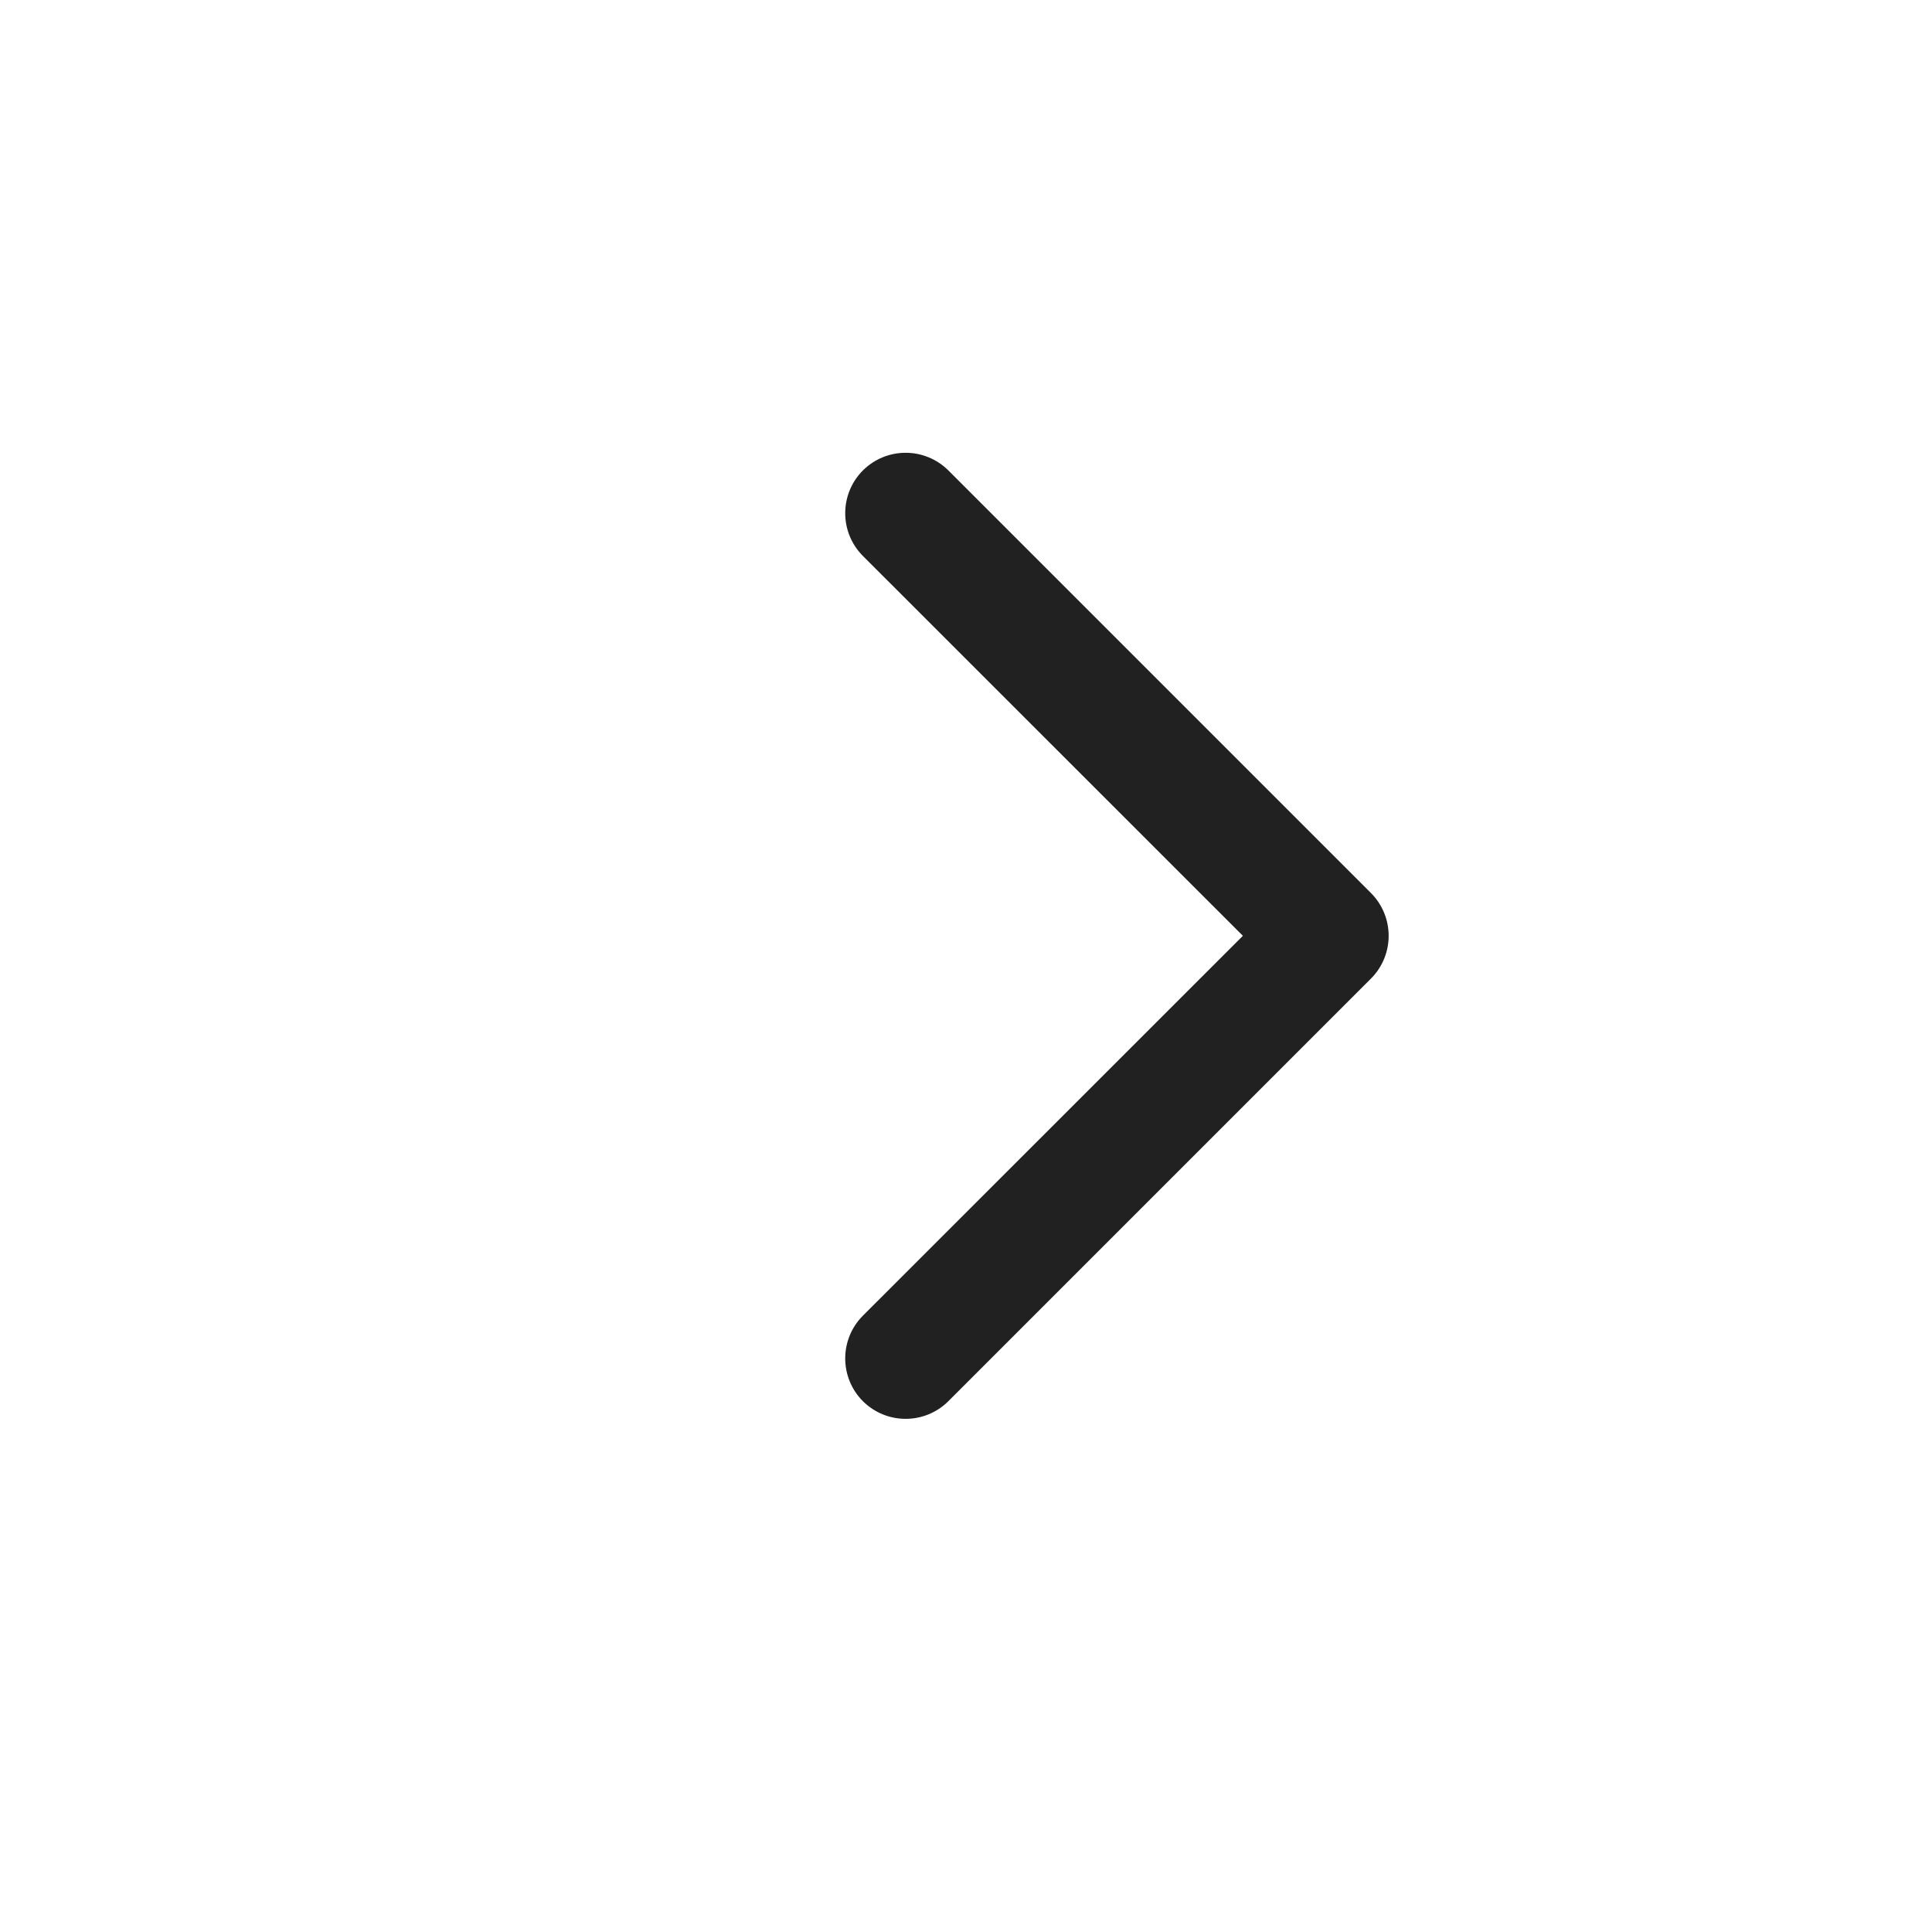
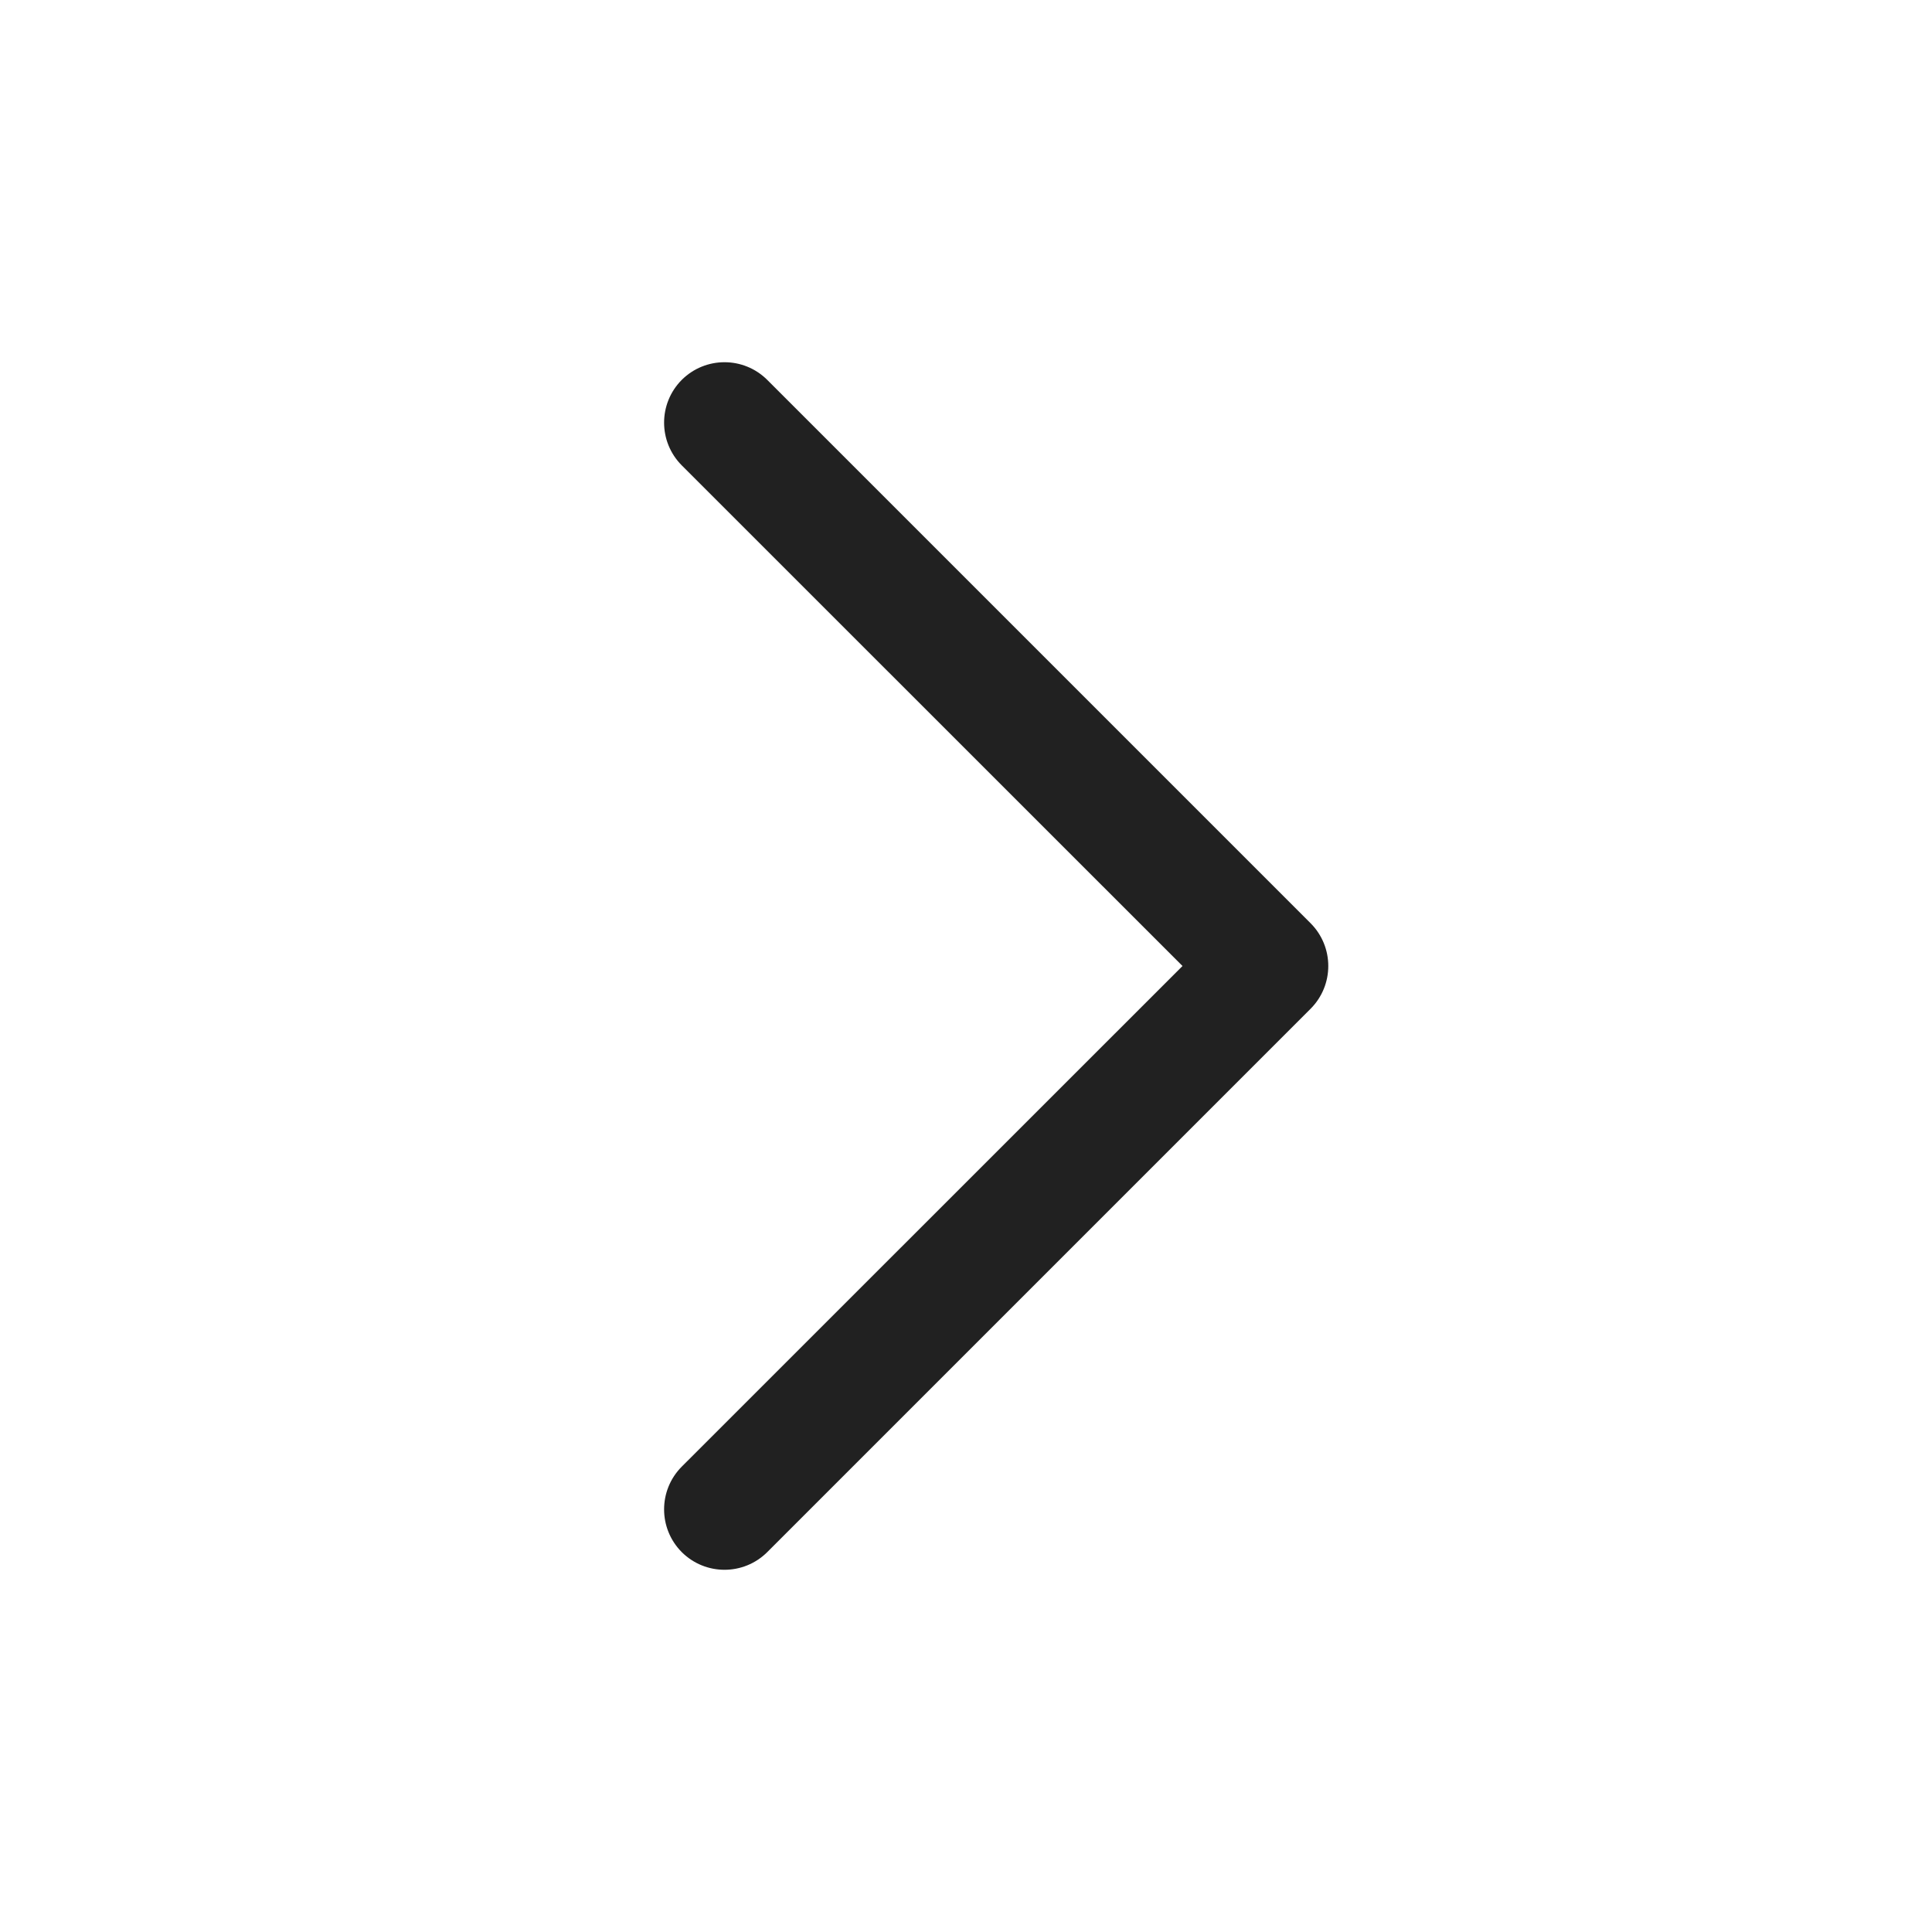
- <svg xmlns="http://www.w3.org/2000/svg" width="16px" height="16px" viewBox="0 0 16 16" version="1.1">
-   <g id="🔍-System-Icons" stroke="none" stroke-width="1" fill="none" fill-rule="evenodd">
-     <g id="ic_fluent_chevron_right_16_regular" fill="#212121" fill-rule="nonzero">
-       <path d="M7.146,3.896 C6.951,4.092 6.951,4.408 7.146,4.604 L10.293,7.75 L7.146,10.896 C6.951,11.092 6.951,11.408 7.146,11.604 C7.342,11.799 7.658,11.799 7.854,11.604 L11.354,8.104 C11.549,7.908 11.549,7.592 11.354,7.396 L7.854,3.896 C7.658,3.701 7.342,3.701 7.146,3.896 Z" id="🎨-Color" />
-     </g>
-   </g>
+ <svg xmlns="http://www.w3.org/2000/svg" width="16" height="16" viewBox="0 0 16 16" fill="none">
+   <path d="M5.646 3.146C5.451 3.342 5.451 3.658 5.646 3.854L9.793 8L5.646 12.146C5.451 12.342 5.451 12.658 5.646 12.854C5.842 13.049 6.158 13.049 6.354 12.854L10.854 8.354C11.049 8.158 11.049 7.842 10.854 7.646L6.354 3.146C6.158 2.951 5.842 2.951 5.646 3.146Z" fill="#212121" />
</svg>
